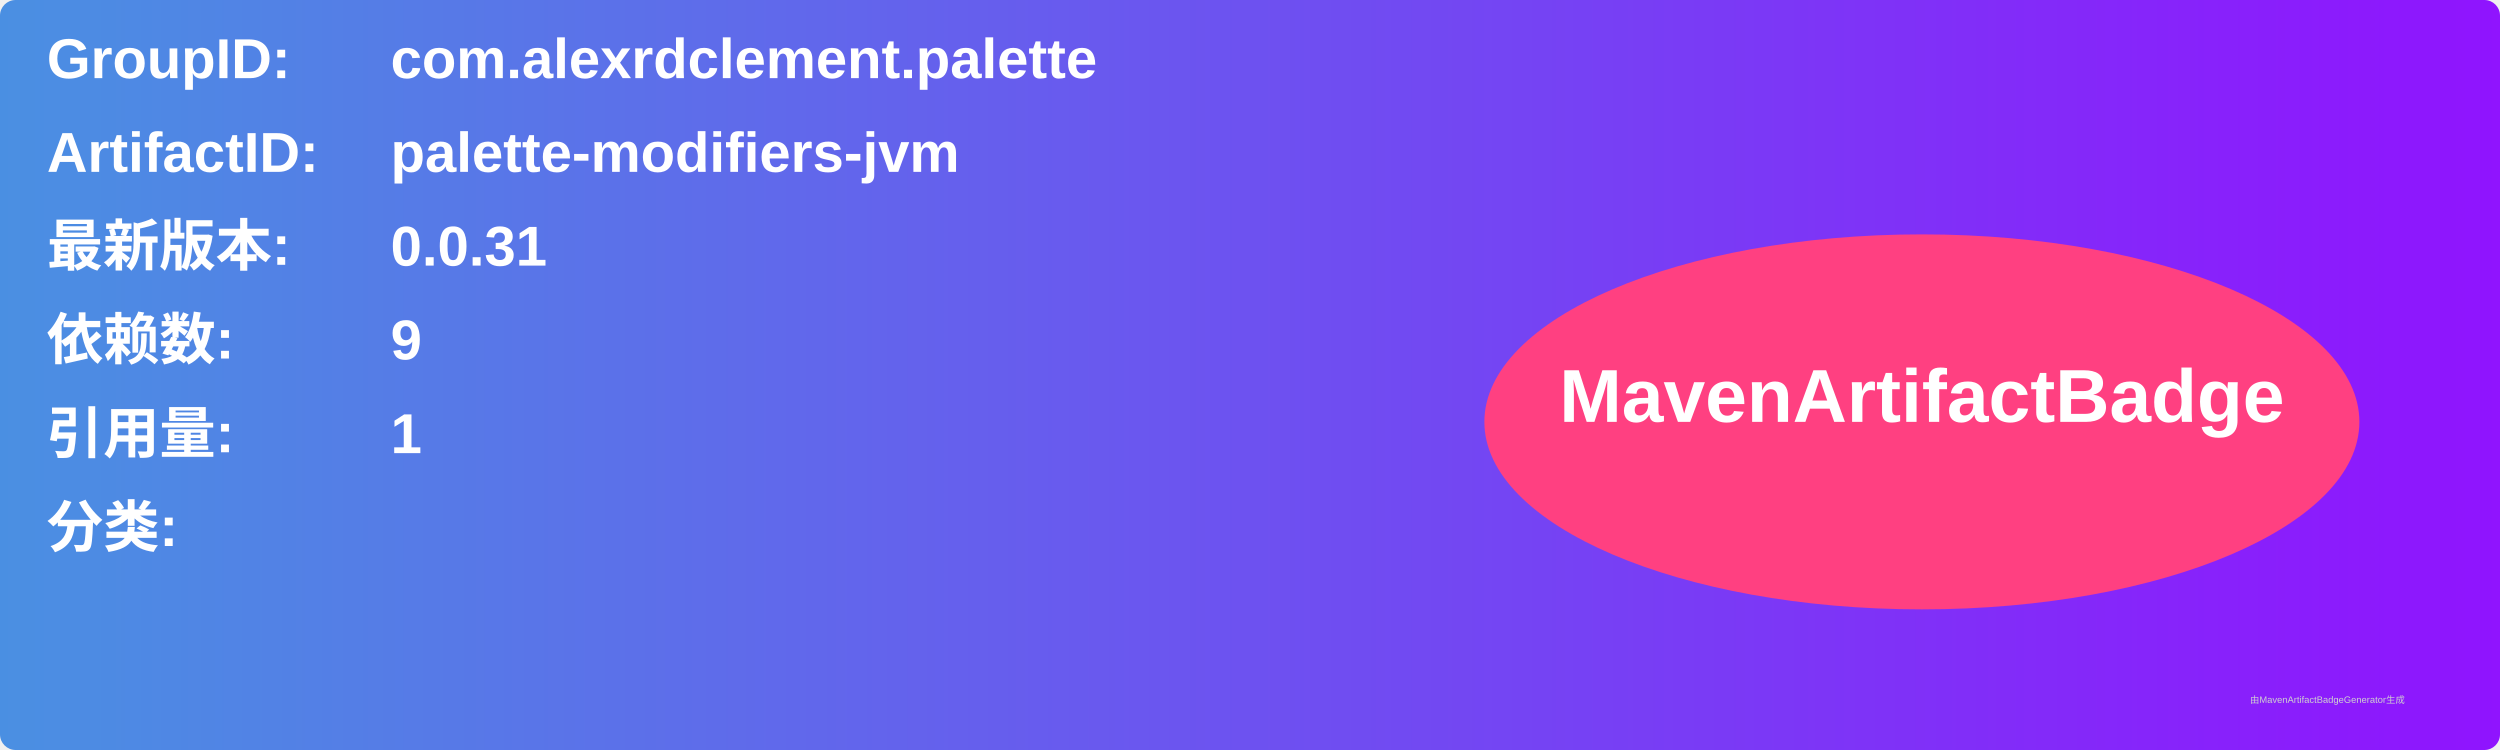
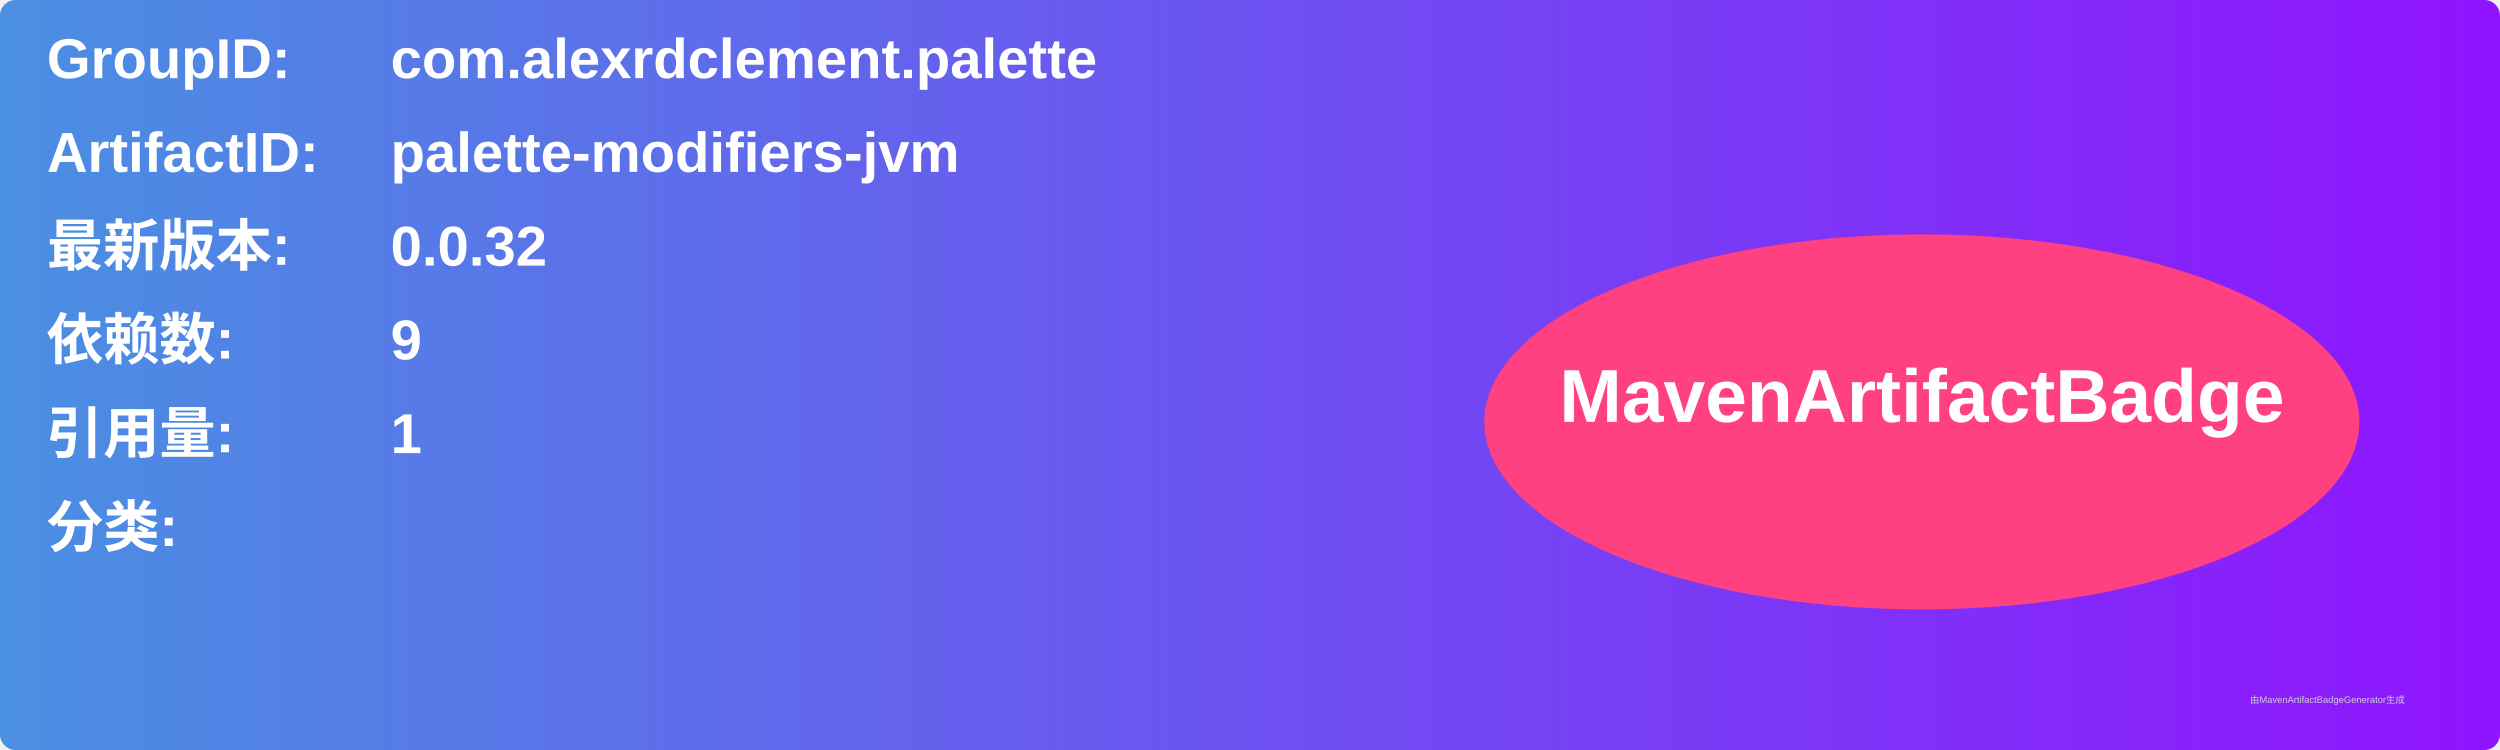
<svg xmlns="http://www.w3.org/2000/svg" width="800" height="240" viewBox="0 0 800 240">
  <linearGradient id="grad" x1="0%" y1="0%" x2="100%" y2="0%">
    <stop offset="0%" stop-color="#4a90e2" />
    <stop offset="100%" stop-color="#9013fe" />
  </linearGradient>
  <rect width="100%" height="100%" rx="5" ry="5" fill="url(#grad)" />
  <g transform="translate(15, 15)">
    <text x="0" y="10" font-family="Arial" font-size="18" fill="white" font-weight="bold" width="260">GroupID:</text>
    <text x="110" y="10" font-family="Arial" font-size="18" fill="white" font-weight="bold" width="460">com.alexrdclement.palette</text>
    <text x="0" y="40" font-family="Arial" font-size="18" fill="white" font-weight="bold" width="260">ArtifactID:</text>
    <text x="110" y="40" font-family="Arial" font-size="18" fill="white" font-weight="bold" width="460">palette-modifiers-jvm</text>
    <text x="0" y="70" font-family="Arial" font-size="18" fill="white" font-weight="bold">最新版本:</text>
    <text x="110" y="70" font-family="Arial" font-size="18" fill="white" font-weight="bold">
-       <tspan font-weight="bold">0.0.31</tspan>
+       <tspan font-weight="bold">0.0.32</tspan>
    </text>
    <text x="0" y="100" font-family="Arial" font-size="18" fill="white" font-weight="bold">依赖数: </text>
    <text x="110" y="100" font-family="Arial" font-size="18" fill="white">
      <tspan font-weight="bold">9</tspan>
    </text>
    <text x="0" y="130" font-family="Arial" font-size="18" fill="white" font-weight="bold">引用量: </text>
    <text x="110" y="130" font-family="Arial" font-size="18" fill="white">
      <tspan font-weight="bold">1</tspan>
    </text>
    <text x="0" y="160" font-family="Arial" font-size="18" fill="white" font-weight="bold">分类:</text>
    <text x="10" y="190" font-family="Arial" font-size="10" fill="white">
      <tspan font-weight="bold" />
    </text>
    <ellipse cx="600" cy="120" rx="140" ry="60" fill="#ff4081" />
    <text x="600" y="120" text-anchor="middle" font-family="Arial" font-size="24" fill="white" font-weight="bold">MavenArtifactBadge</text>
  </g>
  <text x="720" y="225" font-family="Arial" font-size="3" fill="#d0d0d0">由MavenArtifactBadgeGenerator生成</text>
</svg>
